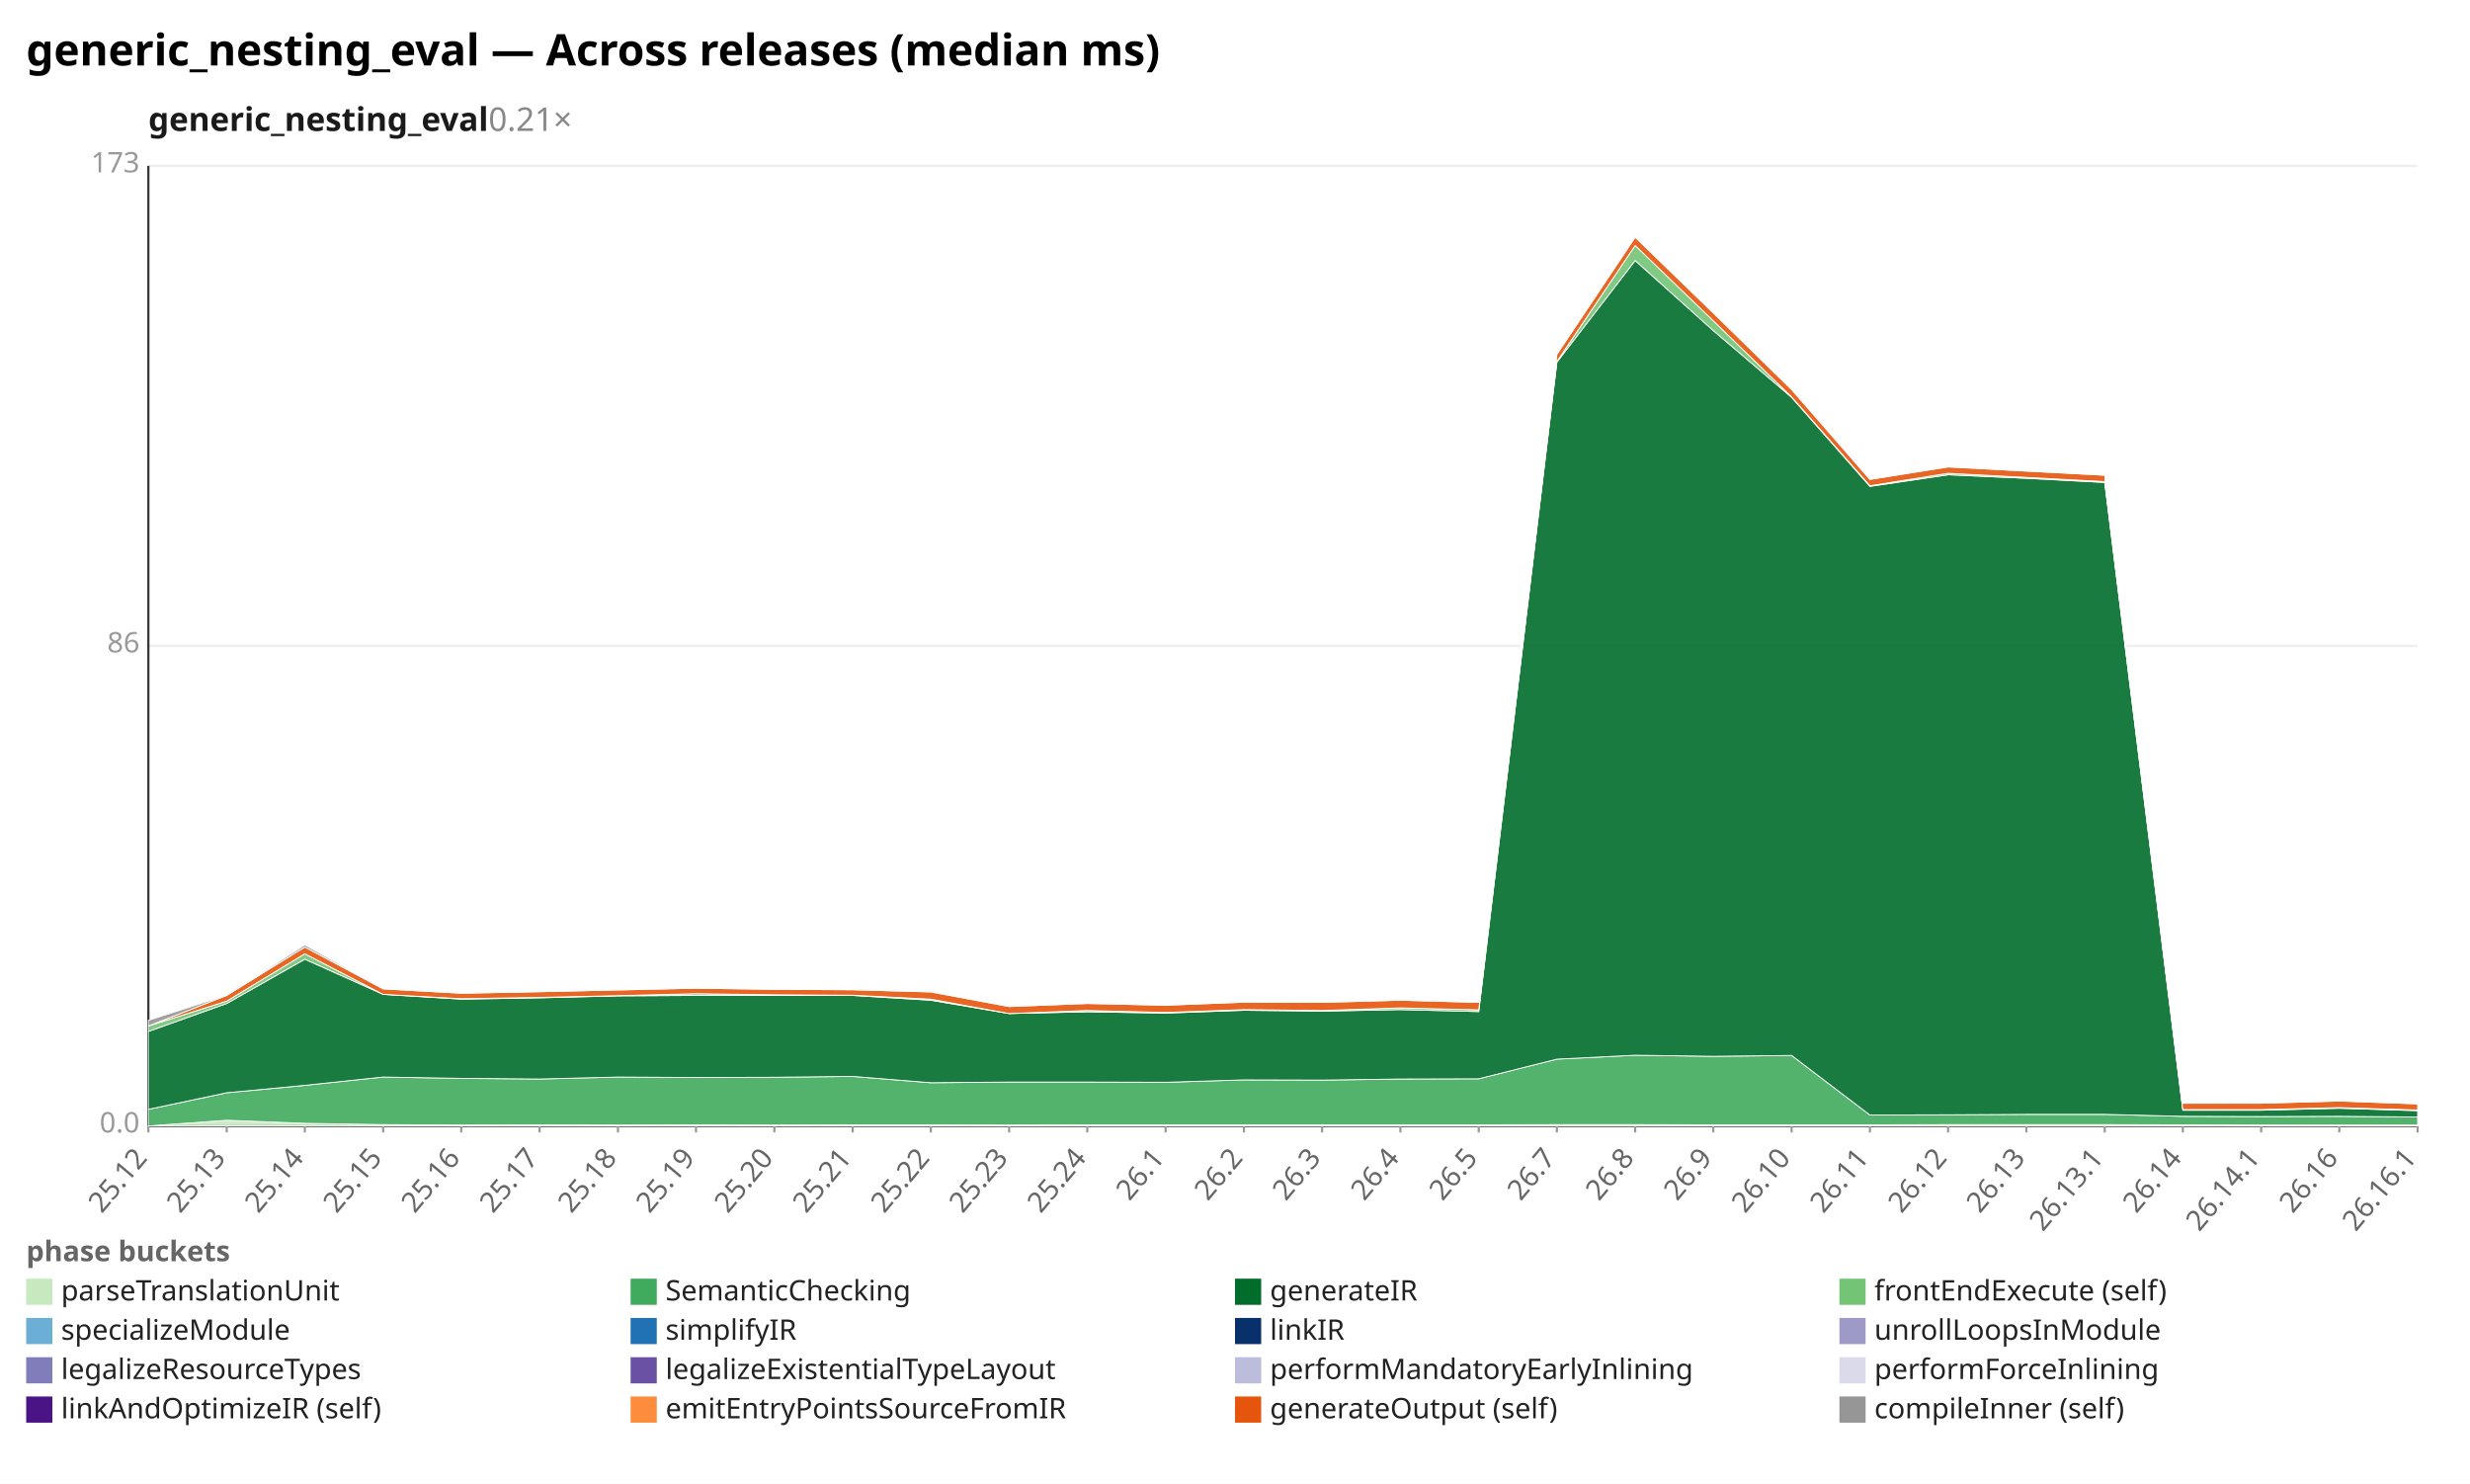
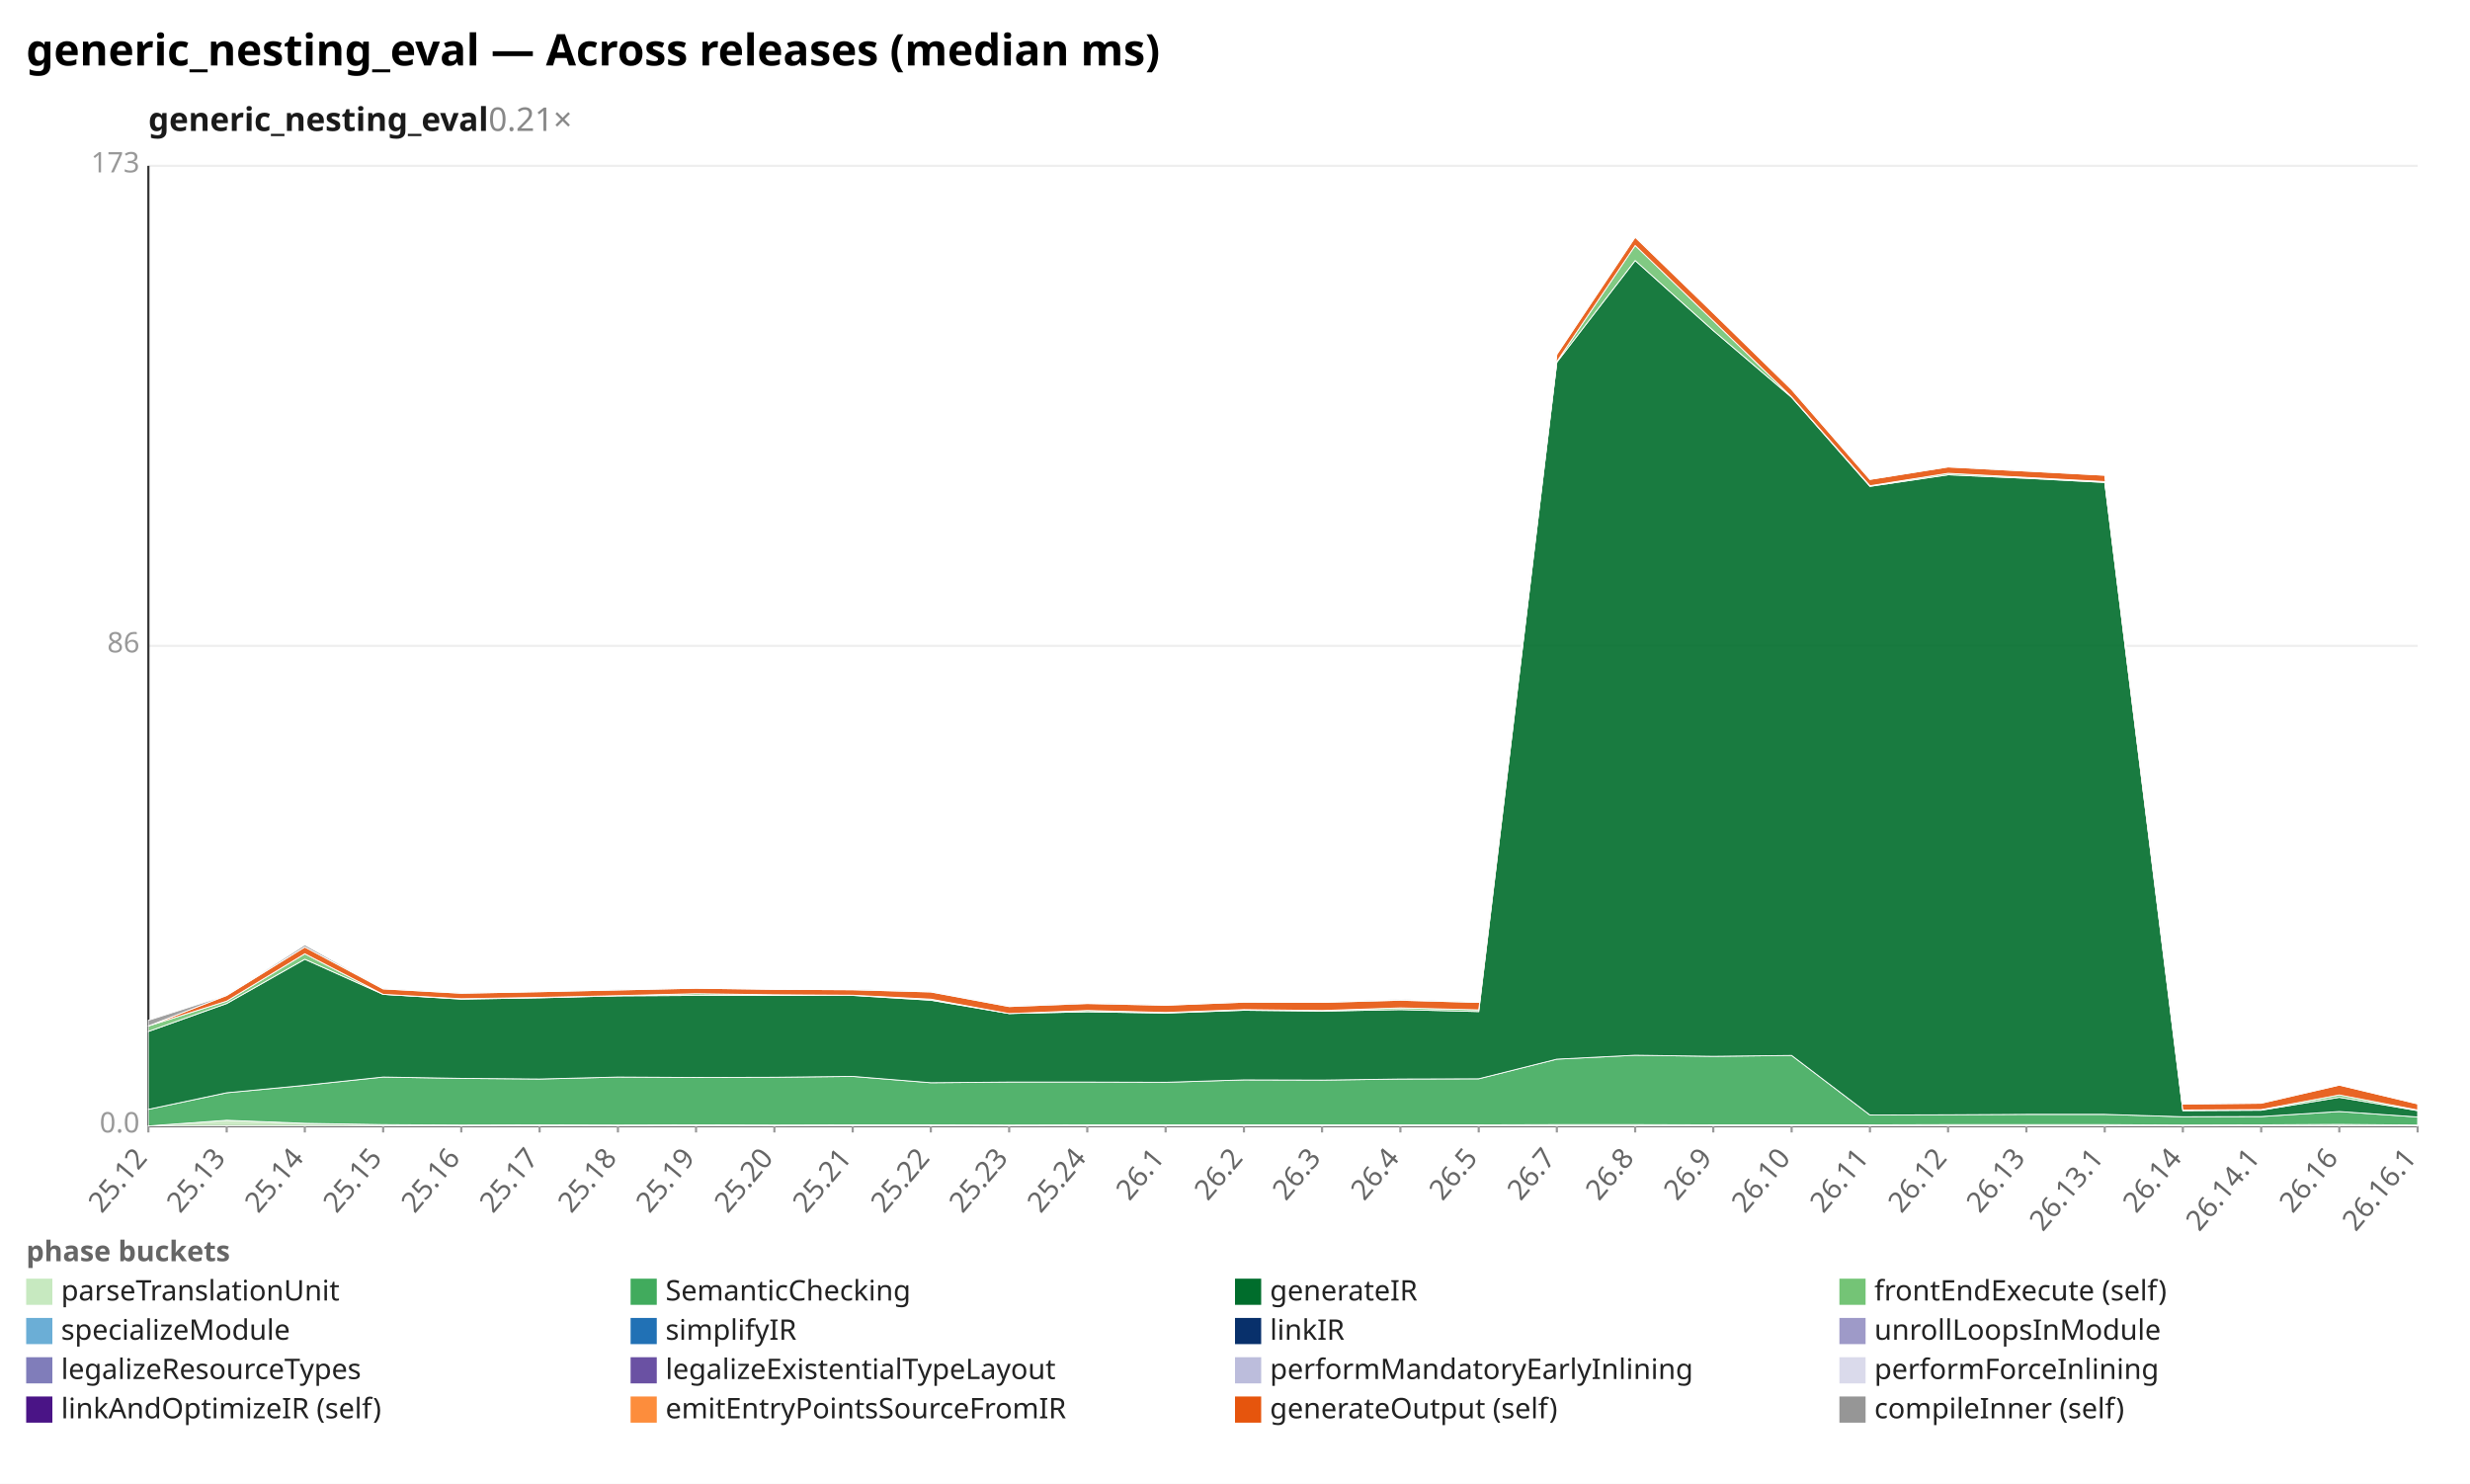
<svg xmlns="http://www.w3.org/2000/svg" width="1132" height="680" viewBox="0 0 1132 680" preserveAspectRatio="xMidYMid meet" font-family="sans-serif" font-size="13">
  <rect width="1132" height="680" fill="white" />
  <text x="12" y="30" font-size="20" font-weight="bold">generic_nesting_eval — Across releases (median ms)</text>
  <text x="68" y="60" font-size="15" font-weight="600" fill="#1a1a1a">generic_nesting_eval<tspan fill="#888" font-weight="400" text-decoration="none">  0.21×</tspan>
  </text>
  <line x1="68.0" y1="516.0" x2="1108.0" y2="516.0" stroke="#eee" />
  <text x="64.0" y="519.0" text-anchor="end" fill="#999">0.0</text>
  <line x1="68.0" y1="296.0" x2="1108.0" y2="296.0" stroke="#eee" />
  <text x="64.0" y="299.0" text-anchor="end" fill="#999">86</text>
  <line x1="68.0" y1="76.0" x2="1108.0" y2="76.0" stroke="#eee" />
  <text x="64.0" y="79.0" text-anchor="end" fill="#999">173</text>
  <line x1="68.0" y1="76.0" x2="68.0" y2="516.0" stroke="#333" />
  <line x1="68.0" y1="516.0" x2="1108.0" y2="516.0" stroke="#333" />
  <line x1="68.0" y1="516.0" x2="68.0" y2="519.0" stroke="#999" />
  <text x="68.0" y="531.0" text-anchor="end" fill="#666" transform="rotate(-50 68.0 531.0)">25.12</text>
  <line x1="103.9" y1="516.0" x2="103.9" y2="519.0" stroke="#999" />
  <text x="103.9" y="531.0" text-anchor="end" fill="#666" transform="rotate(-50 103.9 531.0)">25.13</text>
  <line x1="139.7" y1="516.0" x2="139.7" y2="519.0" stroke="#999" />
  <text x="139.7" y="531.0" text-anchor="end" fill="#666" transform="rotate(-50 139.7 531.0)">25.14</text>
  <line x1="175.6" y1="516.0" x2="175.6" y2="519.0" stroke="#999" />
  <text x="175.6" y="531.0" text-anchor="end" fill="#666" transform="rotate(-50 175.6 531.0)">25.15</text>
  <line x1="211.4" y1="516.0" x2="211.4" y2="519.0" stroke="#999" />
  <text x="211.4" y="531.0" text-anchor="end" fill="#666" transform="rotate(-50 211.4 531.0)">25.16</text>
  <line x1="247.3" y1="516.0" x2="247.3" y2="519.0" stroke="#999" />
  <text x="247.3" y="531.0" text-anchor="end" fill="#666" transform="rotate(-50 247.3 531.0)">25.17</text>
  <line x1="283.2" y1="516.0" x2="283.2" y2="519.0" stroke="#999" />
  <text x="283.2" y="531.0" text-anchor="end" fill="#666" transform="rotate(-50 283.2 531.0)">25.18</text>
  <line x1="319.0" y1="516.0" x2="319.0" y2="519.0" stroke="#999" />
  <text x="319.0" y="531.0" text-anchor="end" fill="#666" transform="rotate(-50 319.0 531.0)">25.19</text>
  <line x1="354.9" y1="516.0" x2="354.9" y2="519.0" stroke="#999" />
  <text x="354.9" y="531.0" text-anchor="end" fill="#666" transform="rotate(-50 354.9 531.0)">25.20</text>
  <line x1="390.8" y1="516.0" x2="390.8" y2="519.0" stroke="#999" />
  <text x="390.8" y="531.0" text-anchor="end" fill="#666" transform="rotate(-50 390.8 531.0)">25.21</text>
  <line x1="426.6" y1="516.0" x2="426.6" y2="519.0" stroke="#999" />
  <text x="426.6" y="531.0" text-anchor="end" fill="#666" transform="rotate(-50 426.6 531.0)">25.22</text>
  <line x1="462.5" y1="516.0" x2="462.5" y2="519.0" stroke="#999" />
  <text x="462.5" y="531.0" text-anchor="end" fill="#666" transform="rotate(-50 462.5 531.0)">25.23</text>
  <line x1="498.3" y1="516.0" x2="498.3" y2="519.0" stroke="#999" />
  <text x="498.3" y="531.0" text-anchor="end" fill="#666" transform="rotate(-50 498.3 531.0)">25.24</text>
  <line x1="534.2" y1="516.0" x2="534.2" y2="519.0" stroke="#999" />
  <text x="534.2" y="531.0" text-anchor="end" fill="#666" transform="rotate(-50 534.2 531.0)">26.1</text>
  <line x1="570.1" y1="516.0" x2="570.1" y2="519.0" stroke="#999" />
  <text x="570.1" y="531.0" text-anchor="end" fill="#666" transform="rotate(-50 570.1 531.0)">26.2</text>
  <line x1="605.9" y1="516.0" x2="605.9" y2="519.0" stroke="#999" />
  <text x="605.9" y="531.0" text-anchor="end" fill="#666" transform="rotate(-50 605.9 531.0)">26.3</text>
  <line x1="641.8" y1="516.0" x2="641.8" y2="519.0" stroke="#999" />
  <text x="641.8" y="531.0" text-anchor="end" fill="#666" transform="rotate(-50 641.8 531.0)">26.4</text>
  <line x1="677.7" y1="516.0" x2="677.7" y2="519.0" stroke="#999" />
  <text x="677.7" y="531.0" text-anchor="end" fill="#666" transform="rotate(-50 677.7 531.0)">26.5</text>
  <line x1="713.5" y1="516.0" x2="713.5" y2="519.0" stroke="#999" />
  <text x="713.5" y="531.0" text-anchor="end" fill="#666" transform="rotate(-50 713.5 531.0)">26.7</text>
  <line x1="749.4" y1="516.0" x2="749.4" y2="519.0" stroke="#999" />
  <text x="749.4" y="531.0" text-anchor="end" fill="#666" transform="rotate(-50 749.4 531.0)">26.8</text>
  <line x1="785.2" y1="516.0" x2="785.2" y2="519.0" stroke="#999" />
  <text x="785.2" y="531.0" text-anchor="end" fill="#666" transform="rotate(-50 785.2 531.0)">26.9</text>
  <line x1="821.1" y1="516.0" x2="821.1" y2="519.0" stroke="#999" />
  <text x="821.1" y="531.0" text-anchor="end" fill="#666" transform="rotate(-50 821.1 531.0)">26.10</text>
  <line x1="857.0" y1="516.0" x2="857.0" y2="519.0" stroke="#999" />
  <text x="857.0" y="531.0" text-anchor="end" fill="#666" transform="rotate(-50 857.0 531.0)">26.11</text>
  <line x1="892.8" y1="516.0" x2="892.8" y2="519.0" stroke="#999" />
  <text x="892.8" y="531.0" text-anchor="end" fill="#666" transform="rotate(-50 892.8 531.0)">26.12</text>
  <line x1="928.7" y1="516.0" x2="928.7" y2="519.0" stroke="#999" />
  <text x="928.7" y="531.0" text-anchor="end" fill="#666" transform="rotate(-50 928.7 531.0)">26.13</text>
  <line x1="964.6" y1="516.0" x2="964.6" y2="519.0" stroke="#999" />
  <text x="964.6" y="531.0" text-anchor="end" fill="#666" transform="rotate(-50 964.6 531.0)">26.13.1</text>
  <line x1="1000.4" y1="516.0" x2="1000.4" y2="519.0" stroke="#999" />
  <text x="1000.4" y="531.0" text-anchor="end" fill="#666" transform="rotate(-50 1000.4 531.0)">26.14</text>
  <line x1="1036.3" y1="516.0" x2="1036.3" y2="519.0" stroke="#999" />
  <text x="1036.3" y="531.0" text-anchor="end" fill="#666" transform="rotate(-50 1036.3 531.0)">26.14.1</text>
  <line x1="1072.1" y1="516.0" x2="1072.1" y2="519.0" stroke="#999" />
  <text x="1072.1" y="531.0" text-anchor="end" fill="#666" transform="rotate(-50 1072.1 531.0)">26.16</text>
  <line x1="1108.0" y1="516.0" x2="1108.0" y2="519.0" stroke="#999" />
  <text x="1108.0" y="531.0" text-anchor="end" fill="#666" transform="rotate(-50 1108.0 531.0)">26.16.1</text>
-   <polygon points="68.0,516.0 103.9,513.4 139.7,514.8 175.6,515.4 211.4,515.6 247.3,515.5 283.2,515.6 319.0,515.5 354.9,515.6 390.8,515.5 426.6,515.5 462.5,515.6 498.3,515.5 534.2,515.5 570.1,515.5 605.9,515.5 641.8,515.5 677.7,515.5 713.5,515.4 749.4,515.4 785.2,515.5 821.1,515.5 857.0,515.5 892.8,515.4 928.7,515.4 964.6,515.4 1000.4,515.5 1036.3,515.6 1072.1,515.6 1108.0,515.6 1108.0,516.0 1072.1,516.0 1036.3,516.0 1000.4,516.0 964.6,516.0 928.7,516.0 892.8,516.0 857.0,516.0 821.1,516.0 785.2,516.0 749.4,516.0 713.5,516.0 677.7,516.0 641.8,516.0 605.9,516.0 570.1,516.0 534.2,516.0 498.3,516.0 462.5,516.0 426.6,516.0 390.8,516.0 354.9,516.0 319.0,516.0 283.2,516.0 247.3,516.0 211.4,516.0 175.6,516.0 139.7,516.0 103.9,516.0 68.0,516.0" fill="#c7e9c0" fill-opacity="0.9" stroke="#fff" stroke-width="0.4" />
-   <polygon points="68.0,508.4 103.9,500.8 139.7,497.4 175.6,493.6 211.4,494.2 247.3,494.5 283.2,493.6 319.0,493.8 354.9,493.7 390.8,493.3 426.6,496.2 462.5,495.9 498.3,495.9 534.2,496.0 570.1,494.9 605.9,495.0 641.8,494.5 677.7,494.4 713.5,485.4 749.4,483.6 785.2,484.1 821.1,483.7 857.0,511.0 892.8,510.9 928.7,510.7 964.6,510.7 1000.4,511.6 1036.3,511.7 1072.1,511.6 1108.0,511.9 1108.0,515.6 1072.1,515.6 1036.3,515.6 1000.4,515.5 964.6,515.4 928.7,515.4 892.8,515.4 857.0,515.5 821.1,515.5 785.2,515.5 749.4,515.4 713.5,515.4 677.7,515.5 641.8,515.5 605.9,515.5 570.1,515.5 534.2,515.5 498.3,515.5 462.5,515.6 426.6,515.5 390.8,515.5 354.9,515.6 319.0,515.5 283.2,515.6 247.3,515.5 211.4,515.6 175.6,515.4 139.7,514.8 103.9,513.4 68.0,516.0" fill="#41ab5d" fill-opacity="0.9" stroke="#fff" stroke-width="0.4" />
-   <polygon points="68.0,472.7 103.9,459.9 139.7,439.6 175.6,455.7 211.4,457.9 247.3,457.3 283.2,456.4 319.0,456.2 354.9,456.2 390.8,456.2 426.6,458.4 462.5,464.5 498.3,463.7 534.2,464.3 570.1,463.0 605.9,463.4 641.8,462.7 677.7,463.6 713.5,166.0 749.4,119.4 785.2,151.5 821.1,182.1 857.0,222.9 892.8,217.6 928.7,219.2 964.6,221.1 1000.4,508.8 1036.3,508.8 1072.1,507.9 1108.0,509.0 1108.0,511.9 1072.1,511.6 1036.3,511.7 1000.4,511.6 964.6,510.7 928.7,510.7 892.8,510.9 857.0,511.0 821.1,483.7 785.2,484.1 749.4,483.6 713.5,485.4 677.7,494.4 641.8,494.5 605.9,495.0 570.1,494.9 534.2,496.0 498.3,495.9 462.5,495.9 426.6,496.2 390.8,493.3 354.9,493.7 319.0,493.8 283.2,493.6 247.3,494.5 211.4,494.2 175.6,493.6 139.7,497.4 103.9,500.8 68.0,508.4" fill="#006d2c" fill-opacity="0.9" stroke="#fff" stroke-width="0.4" />
-   <polygon points="68.0,470.2 103.9,458.8 139.7,437.1 175.6,455.7 211.4,457.7 247.3,457.1 283.2,456.3 319.0,455.4 354.9,455.9 390.8,456.1 426.6,457.9 462.5,464.5 498.3,463.1 534.2,464.0 570.1,462.7 605.9,463.1 641.8,461.9 677.7,462.8 713.5,165.7 749.4,112.5 785.2,147.0 821.1,181.9 857.0,222.6 892.8,216.9 928.7,218.8 964.6,220.7 1000.4,508.5 1036.3,508.5 1072.1,507.6 1108.0,508.7 1108.0,509.0 1072.1,507.9 1036.3,508.8 1000.4,508.8 964.6,221.1 928.7,219.2 892.8,217.6 857.0,222.9 821.1,182.1 785.2,151.5 749.4,119.4 713.5,166.0 677.7,463.6 641.8,462.7 605.9,463.4 570.1,463.0 534.2,464.3 498.3,463.7 462.5,464.5 426.6,458.4 390.8,456.2 354.9,456.2 319.0,456.2 283.2,456.4 247.3,457.3 211.4,457.9 175.6,455.7 139.7,439.6 103.9,459.9 68.0,472.7" fill="#74c476" fill-opacity="0.9" stroke="#fff" stroke-width="0.4" />
-   <polygon points="68.0,470.2 103.9,456.2 139.7,434.0 175.6,453.2 211.4,455.2 247.3,454.5 283.2,453.7 319.0,452.9 354.9,453.4 390.8,453.6 426.6,454.6 462.5,461.3 498.3,459.9 534.2,460.7 570.1,459.3 605.9,459.4 641.8,458.4 677.7,459.4 713.5,162.4 749.4,108.7 785.2,143.4 821.1,178.5 857.0,219.7 892.8,214.0 928.7,215.9 964.6,217.8 1000.4,505.6 1036.3,505.6 1072.1,504.6 1108.0,505.9 1108.0,508.7 1072.1,507.6 1036.3,508.5 1000.4,508.5 964.6,220.7 928.7,218.8 892.8,216.9 857.0,222.6 821.1,181.9 785.2,147.0 749.4,112.5 713.5,165.7 677.7,462.8 641.8,461.9 605.9,463.1 570.1,462.7 534.2,464.0 498.3,463.1 462.5,464.5 426.6,457.9 390.8,456.1 354.9,455.9 319.0,455.4 283.2,456.3 247.3,457.1 211.4,457.7 175.6,455.7 139.7,437.1 103.9,458.8 68.0,470.2" fill="#e6550d" fill-opacity="0.9" stroke="#fff" stroke-width="0.4" />
-   <polygon points="68.0,467.6 103.9,456.1 139.7,433.0 175.6,453.1 211.4,455.1 247.3,454.5 283.2,453.6 319.0,452.9 354.9,453.4 390.8,453.4 426.6,454.5 462.5,461.2 498.3,459.6 534.2,460.7 570.1,459.2 605.9,459.4 641.8,458.0 677.7,459.4 713.5,162.4 749.4,108.6 785.2,143.4 821.1,178.4 857.0,219.7 892.8,213.9 928.7,215.8 964.6,217.8 1000.4,505.5 1036.3,505.6 1072.1,504.6 1108.0,505.9 1108.0,505.9 1072.1,504.6 1036.3,505.6 1000.4,505.6 964.6,217.8 928.7,215.9 892.8,214.0 857.0,219.7 821.1,178.5 785.2,143.4 749.4,108.7 713.5,162.4 677.7,459.4 641.8,458.4 605.9,459.4 570.1,459.3 534.2,460.7 498.3,459.9 462.5,461.3 426.6,454.6 390.8,453.6 354.9,453.4 319.0,452.9 283.2,453.7 247.3,454.5 211.4,455.2 175.6,453.2 139.7,434.0 103.9,456.2 68.0,470.2" fill="#969696" fill-opacity="0.9" stroke="#fff" stroke-width="0.4" />
+   <polygon points="68.0,516.0 103.9,513.4 139.7,514.8 175.6,515.4 211.4,515.6 247.3,515.5 283.2,515.6 319.0,515.5 354.9,515.6 390.8,515.5 426.6,515.5 462.5,515.6 498.3,515.5 534.2,515.5 570.1,515.5 605.9,515.5 641.8,515.5 677.7,515.5 713.5,515.4 749.4,515.4 785.2,515.5 821.1,515.5 857.0,515.5 892.8,515.4 928.7,515.4 964.6,515.4 1000.4,515.6 1036.3,515.5 1072.1,515.3 1108.0,515.6 1108.0,516.0 1072.1,516.0 1036.3,516.0 1000.4,516.0 964.6,516.0 928.7,516.0 892.8,516.0 857.0,516.0 821.1,516.0 785.2,516.0 749.4,516.0 713.5,516.0 677.7,516.0 641.8,516.0 605.9,516.0 570.1,516.0 534.2,516.0 498.3,516.0 462.5,516.0 426.6,516.0 390.8,516.0 354.9,516.0 319.0,516.0 283.2,516.0 247.3,516.0 211.4,516.0 175.6,516.0 139.7,516.0 103.9,516.0 68.0,516.0" fill="#c7e9c0" fill-opacity="0.9" stroke="#fff" stroke-width="0.4" />
+   <polygon points="68.0,508.4 103.9,500.8 139.7,497.4 175.6,493.6 211.4,494.2 247.3,494.5 283.2,493.6 319.0,493.8 354.9,493.7 390.8,493.3 426.6,496.2 462.5,495.9 498.3,495.9 534.2,496.0 570.1,494.9 605.9,495.0 641.8,494.5 677.7,494.4 713.5,485.4 749.4,483.6 785.2,484.1 821.1,483.7 857.0,511.0 892.8,510.9 928.7,510.7 964.6,510.7 1000.4,511.8 1036.3,511.7 1072.1,509.4 1108.0,511.9 1108.0,515.6 1072.1,515.3 1036.3,515.5 1000.4,515.6 964.6,515.4 928.7,515.4 892.8,515.4 857.0,515.5 821.1,515.5 785.2,515.5 749.4,515.4 713.5,515.4 677.7,515.5 641.8,515.5 605.9,515.5 570.1,515.5 534.2,515.5 498.3,515.5 462.5,515.6 426.6,515.5 390.8,515.5 354.9,515.6 319.0,515.5 283.2,515.6 247.3,515.5 211.4,515.6 175.6,515.4 139.7,514.8 103.9,513.4 68.0,516.0" fill="#41ab5d" fill-opacity="0.9" stroke="#fff" stroke-width="0.4" />
+   <polygon points="68.0,472.7 103.9,459.9 139.7,439.6 175.6,455.7 211.4,457.9 247.3,457.3 283.2,456.4 319.0,456.2 354.9,456.2 390.8,456.2 426.6,458.4 462.5,464.5 498.3,463.7 534.2,464.3 570.1,463.0 605.9,463.4 641.8,462.7 677.7,463.6 713.5,166.0 749.4,119.4 785.2,151.5 821.1,182.1 857.0,222.9 892.8,217.6 928.7,219.2 964.6,221.1 1000.4,509.0 1036.3,508.8 1072.1,502.9 1108.0,509.0 1108.0,511.9 1072.1,509.4 1036.3,511.7 1000.4,511.8 964.6,510.7 928.7,510.7 892.8,510.9 857.0,511.0 821.1,483.7 785.2,484.1 749.4,483.6 713.5,485.4 677.7,494.4 641.8,494.5 605.9,495.0 570.1,494.9 534.2,496.0 498.3,495.9 462.5,495.9 426.6,496.2 390.8,493.3 354.9,493.7 319.0,493.8 283.2,493.6 247.3,494.5 211.4,494.2 175.6,493.6 139.7,497.4 103.9,500.8 68.0,508.4" fill="#006d2c" fill-opacity="0.9" stroke="#fff" stroke-width="0.4" />
+   <polygon points="68.0,470.2 103.9,458.8 139.7,437.1 175.6,455.7 211.4,457.7 247.3,457.1 283.2,456.3 319.0,455.4 354.9,455.9 390.8,456.1 426.6,457.9 462.5,464.5 498.3,463.1 534.2,464.0 570.1,462.7 605.9,463.1 641.8,461.9 677.7,462.8 713.5,165.7 749.4,112.5 785.2,147.0 821.1,181.9 857.0,222.6 892.8,216.9 928.7,218.8 964.6,220.7 1000.4,508.7 1036.3,508.5 1072.1,501.8 1108.0,508.7 1108.0,509.0 1072.1,502.9 1036.3,508.8 1000.4,509.0 964.6,221.1 928.7,219.2 892.8,217.6 857.0,222.9 821.1,182.1 785.2,151.5 749.4,119.4 713.5,166.0 677.7,463.6 641.8,462.7 605.9,463.4 570.1,463.0 534.2,464.3 498.3,463.7 462.5,464.5 426.6,458.4 390.8,456.2 354.9,456.2 319.0,456.2 283.2,456.4 247.3,457.3 211.4,457.9 175.6,455.7 139.7,439.6 103.9,459.9 68.0,472.7" fill="#74c476" fill-opacity="0.9" stroke="#fff" stroke-width="0.4" />
+   <polygon points="68.0,470.2 103.9,456.2 139.7,434.0 175.6,453.2 211.4,455.2 247.3,454.5 283.2,453.7 319.0,452.9 354.9,453.4 390.8,453.6 426.6,454.6 462.5,461.3 498.3,459.9 534.2,460.7 570.1,459.3 605.9,459.4 641.8,458.4 677.7,459.4 713.5,162.4 749.4,108.7 785.2,143.4 821.1,178.5 857.0,219.7 892.8,214.0 928.7,215.9 964.6,217.8 1000.4,506.0 1036.3,505.6 1072.1,497.3 1108.0,505.9 1108.0,508.7 1072.1,501.8 1036.3,508.5 1000.4,508.7 964.6,220.7 928.7,218.8 892.8,216.9 857.0,222.6 821.1,181.9 785.2,147.0 749.4,112.5 713.5,165.7 677.7,462.8 641.8,461.9 605.9,463.1 570.1,462.7 534.2,464.0 498.3,463.1 462.5,464.5 426.6,457.9 390.8,456.1 354.9,455.9 319.0,455.4 283.2,456.3 247.3,457.1 211.4,457.7 175.6,455.7 139.7,437.1 103.9,458.8 68.0,470.2" fill="#e6550d" fill-opacity="0.9" stroke="#fff" stroke-width="0.4" />
+   <polygon points="68.0,467.6 103.9,456.1 139.7,433.0 175.6,453.1 211.4,455.1 247.3,454.5 283.2,453.6 319.0,452.9 354.9,453.4 390.8,453.4 426.6,454.5 462.5,461.2 498.3,459.6 534.2,460.7 570.1,459.2 605.9,459.4 641.8,458.0 677.7,459.4 713.5,162.4 749.4,108.6 785.2,143.4 821.1,178.4 857.0,219.7 892.8,213.9 928.7,215.8 964.6,217.8 1000.4,505.9 1036.3,505.5 1072.1,497.3 1108.0,505.9 1108.0,505.9 1072.1,497.3 1036.3,505.6 1000.4,506.0 964.6,217.8 928.7,215.9 892.8,214.0 857.0,219.7 821.1,178.5 785.2,143.4 749.4,108.7 713.5,162.4 677.7,459.4 641.8,458.4 605.9,459.4 570.1,459.3 534.2,460.7 498.3,459.9 462.5,461.3 426.6,454.6 390.8,453.6 354.9,453.4 319.0,452.9 283.2,453.7 247.3,454.5 211.4,455.2 175.6,453.2 139.7,434.0 103.9,456.2 68.0,470.2" fill="#969696" fill-opacity="0.9" stroke="#fff" stroke-width="0.4" />
  <text x="12" y="578" fill="#666" font-weight="600">phase buckets</text>
  <rect x="12" y="586" width="12" height="12" fill="#c7e9c0" />
  <text x="28" y="596" fill="#222">parseTranslationUnit</text>
  <rect x="289" y="586" width="12" height="12" fill="#41ab5d" />
  <text x="305" y="596" fill="#222">SemanticChecking</text>
  <rect x="566" y="586" width="12" height="12" fill="#006d2c" />
  <text x="582" y="596" fill="#222">generateIR</text>
  <rect x="843" y="586" width="12" height="12" fill="#74c476" />
  <text x="859" y="596" fill="#222">frontEndExecute (self)</text>
  <rect x="12" y="604" width="12" height="12" fill="#6baed6" />
  <text x="28" y="614" fill="#222">specializeModule</text>
  <rect x="289" y="604" width="12" height="12" fill="#2171b5" />
  <text x="305" y="614" fill="#222">simplifyIR</text>
  <rect x="566" y="604" width="12" height="12" fill="#08306b" />
  <text x="582" y="614" fill="#222">linkIR</text>
  <rect x="843" y="604" width="12" height="12" fill="#9e9ac8" />
  <text x="859" y="614" fill="#222">unrollLoopsInModule</text>
  <rect x="12" y="622" width="12" height="12" fill="#807dba" />
  <text x="28" y="632" fill="#222">legalizeResourceTypes</text>
  <rect x="289" y="622" width="12" height="12" fill="#6a51a3" />
  <text x="305" y="632" fill="#222">legalizeExistentialTypeLayout</text>
  <rect x="566" y="622" width="12" height="12" fill="#bcbddc" />
  <text x="582" y="632" fill="#222">performMandatoryEarlyInlining</text>
  <rect x="843" y="622" width="12" height="12" fill="#dadaeb" />
  <text x="859" y="632" fill="#222">performForceInlining</text>
  <rect x="12" y="640" width="12" height="12" fill="#4a1486" />
  <text x="28" y="650" fill="#222">linkAndOptimizeIR (self)</text>
  <rect x="289" y="640" width="12" height="12" fill="#fd8d3c" />
  <text x="305" y="650" fill="#222">emitEntryPointsSourceFromIR</text>
  <rect x="566" y="640" width="12" height="12" fill="#e6550d" />
  <text x="582" y="650" fill="#222">generateOutput (self)</text>
  <rect x="843" y="640" width="12" height="12" fill="#969696" />
  <text x="859" y="650" fill="#222">compileInner (self)</text>
</svg>
